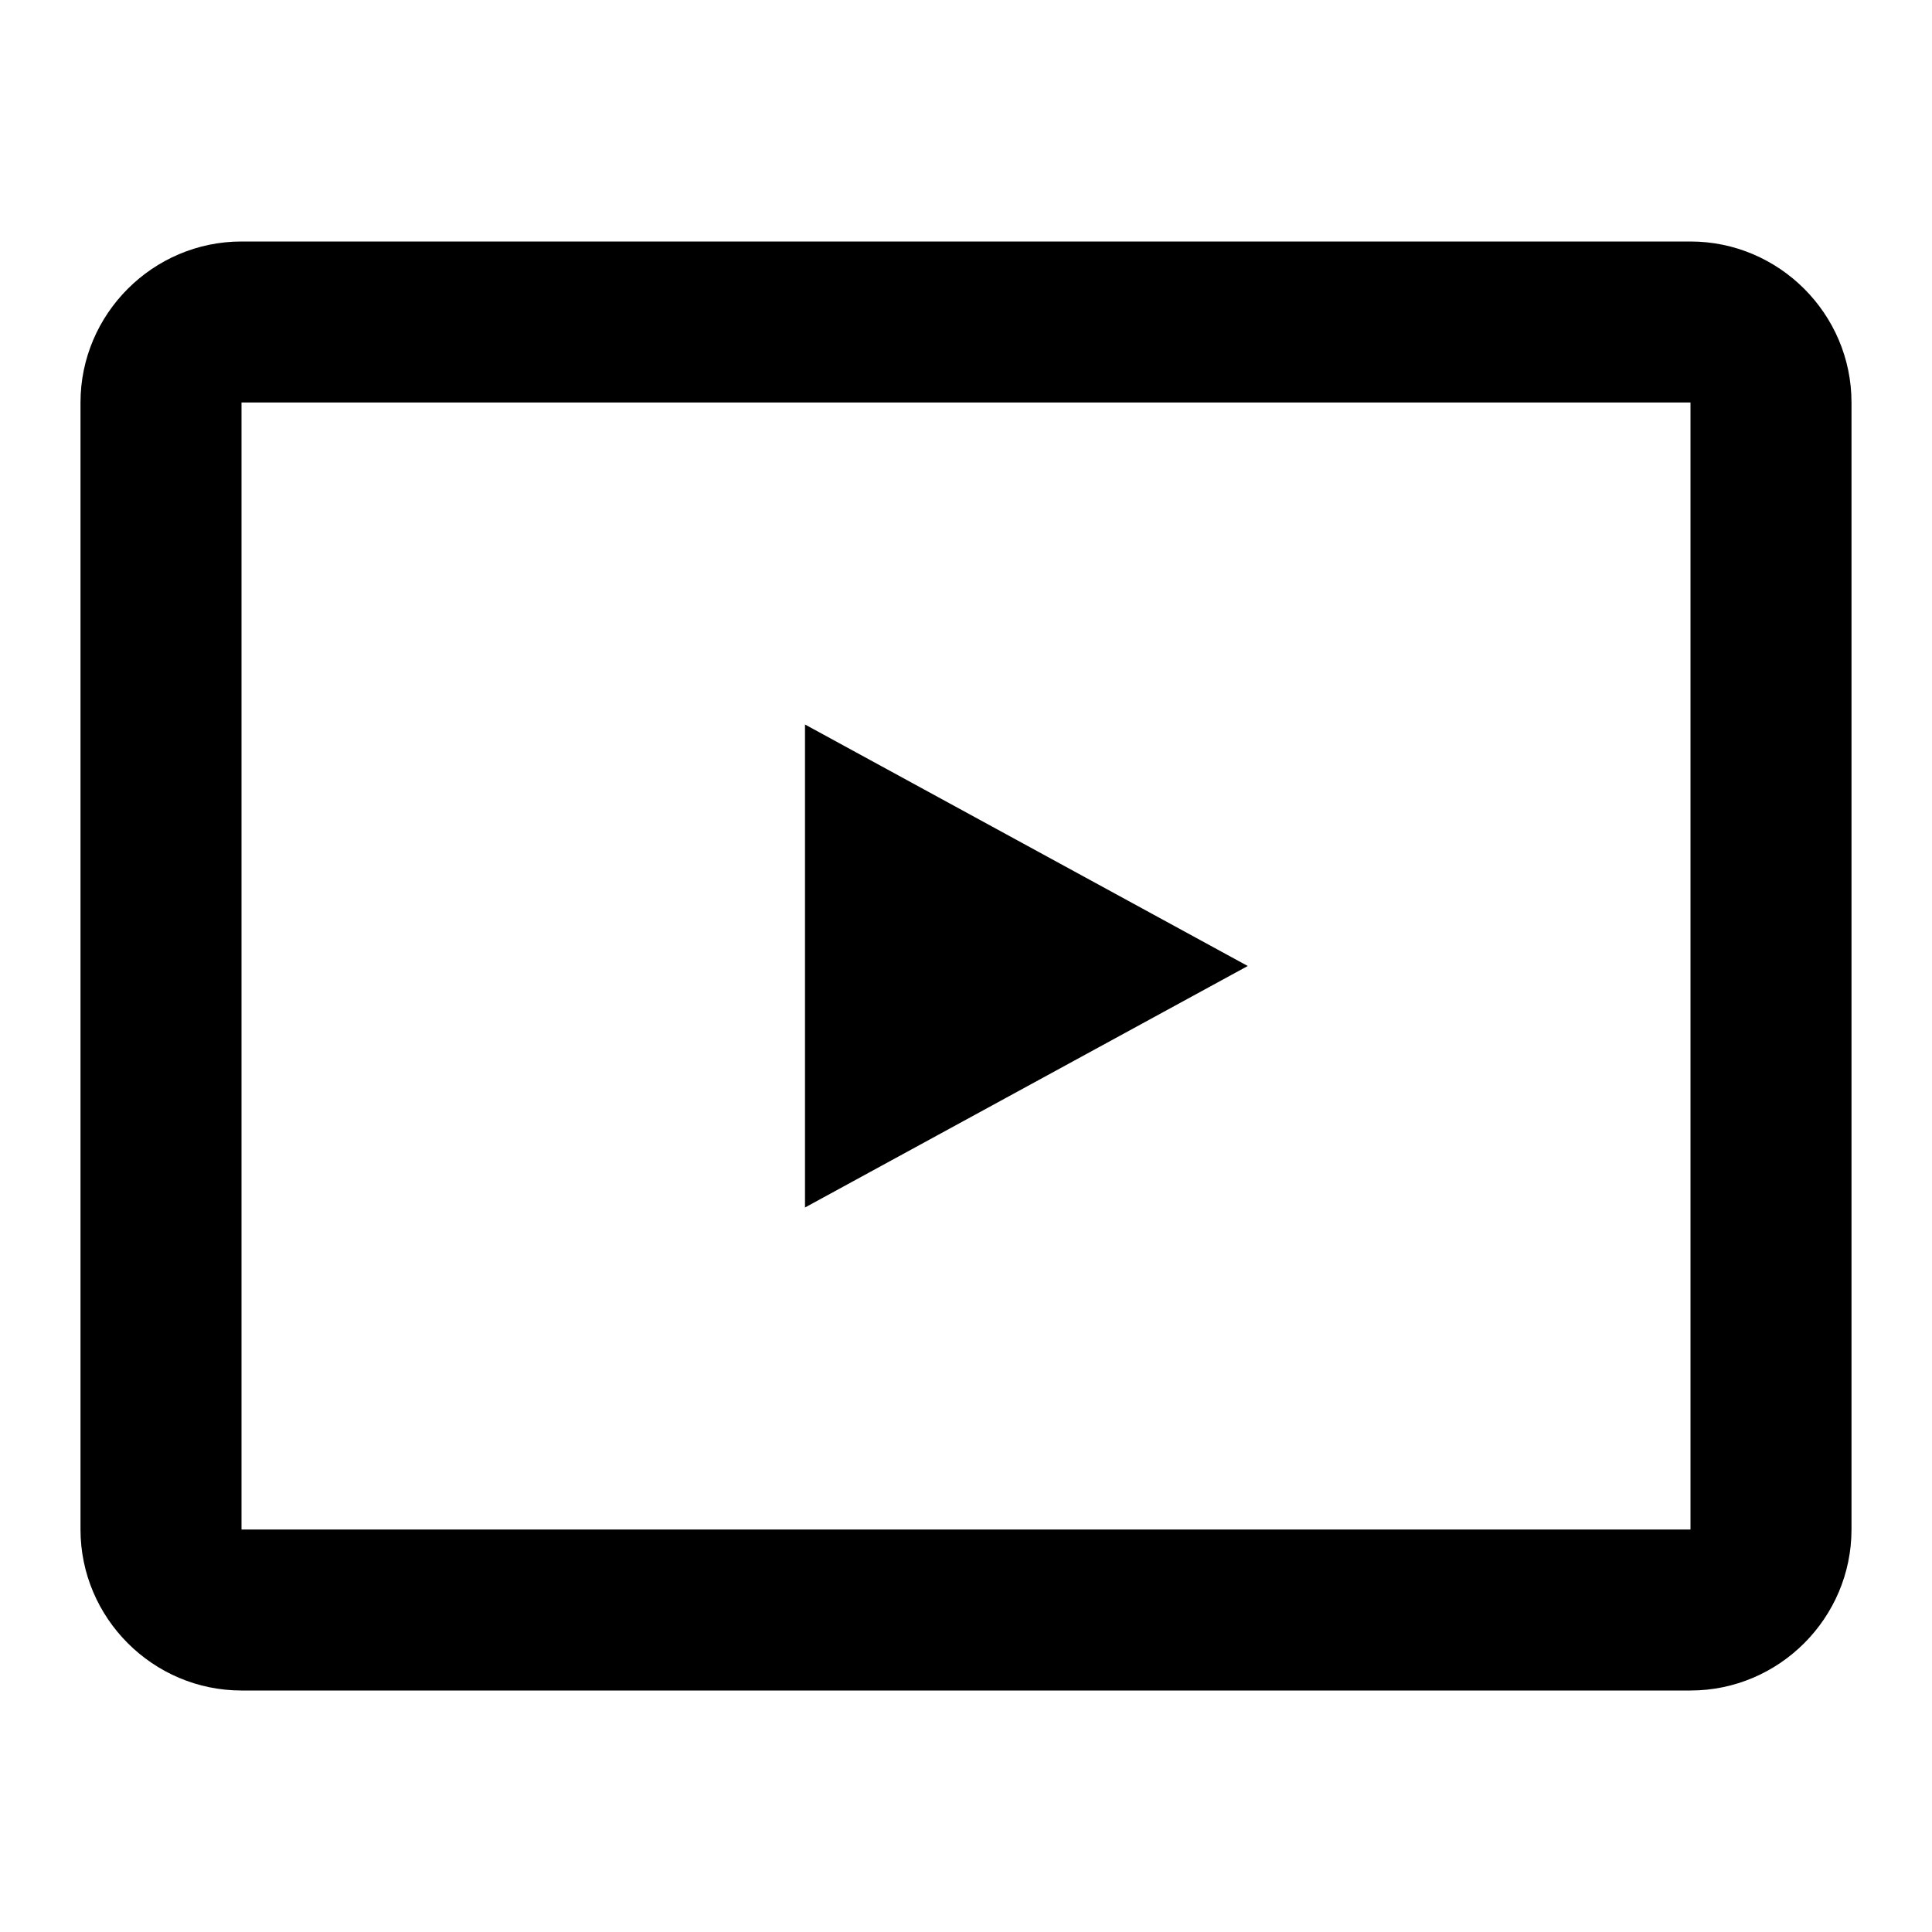
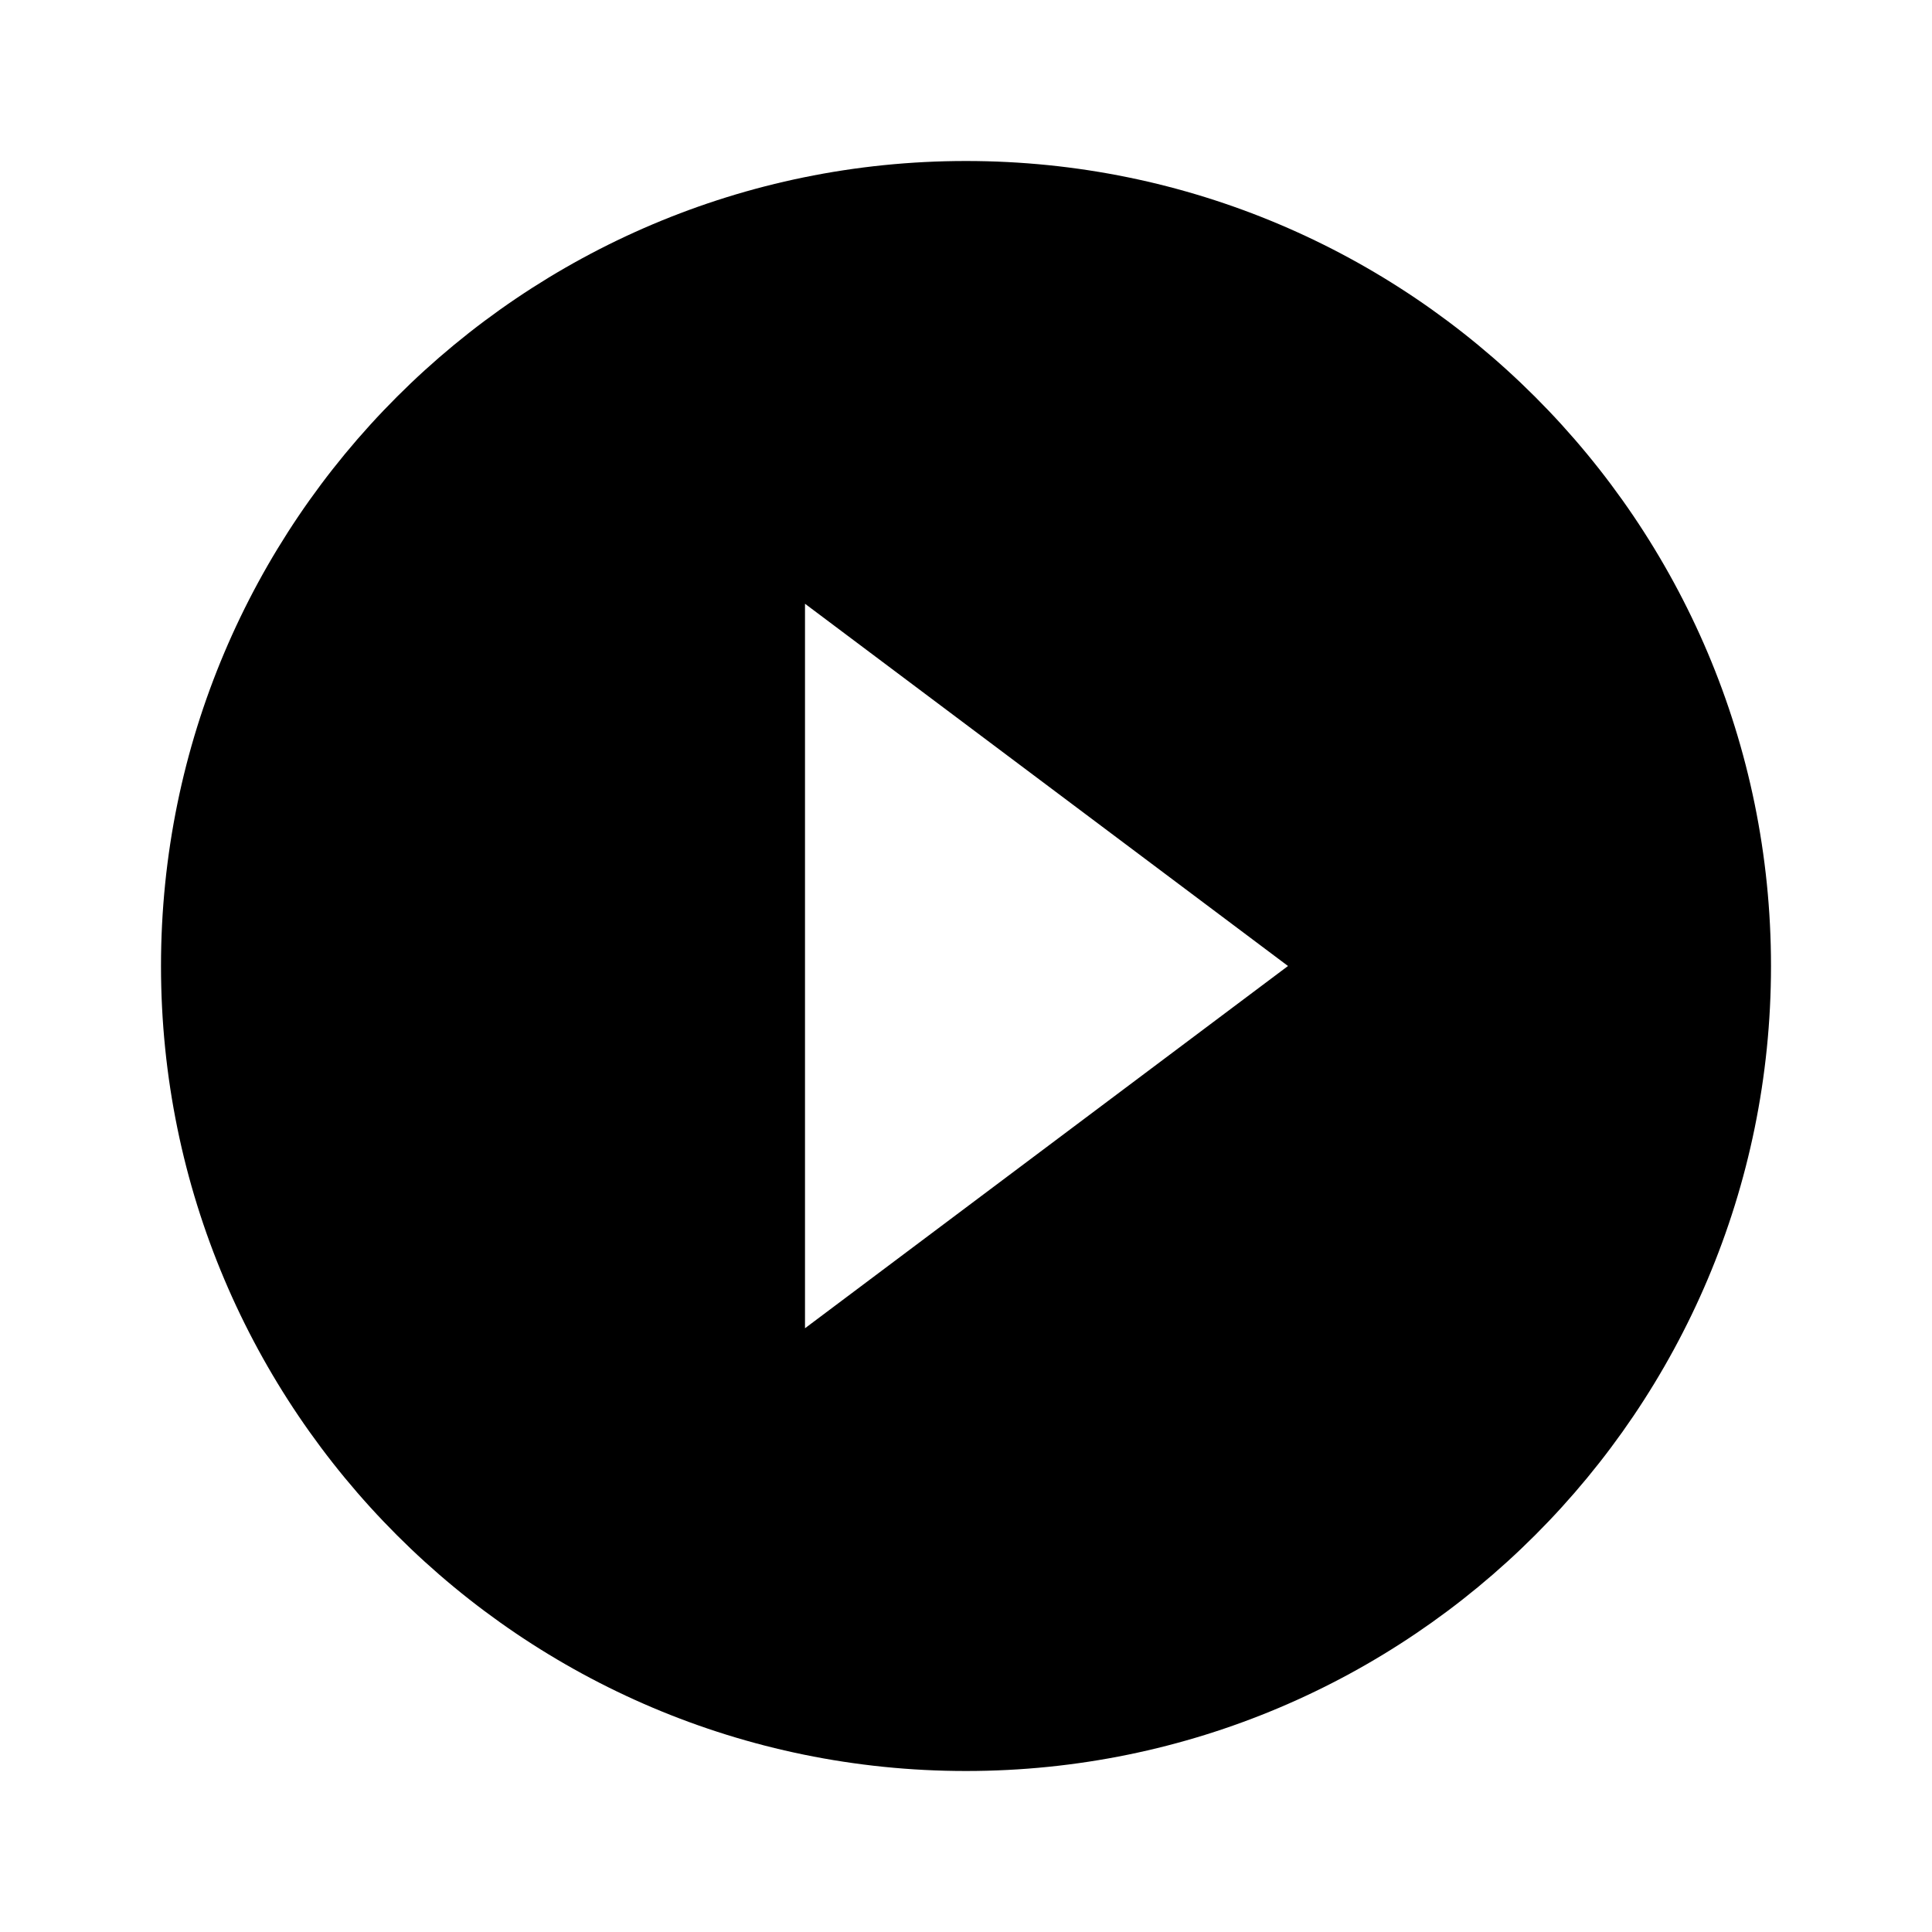
- <svg viewBox="0 0 24 24" fill="currentColor">
-   <path d="M10 15l5.5-3-5.5-3v6zM21 3H3c-1.1 0-2 .9-2 2v14c0 1.1.9 2 2 2h18c1.1 0 2-.9 2-2V5c0-1.1-.9-2-2-2zm0 16H3V5h18v14z" />
+ <svg xmlns="http://www.w3.org/2000/svg" height="24" viewBox="0 0 24 24" width="24">
+   <path d="M0 0h24v24H0z" fill="none" />
+   <path d="M12 2C6.48 2 2 6.48 2 12s4.48 10 10 10 10-4.48 10-10S17.52 2 12 2zm-2 14.5v-9l6 4.5-6 4.5z" />
</svg>
